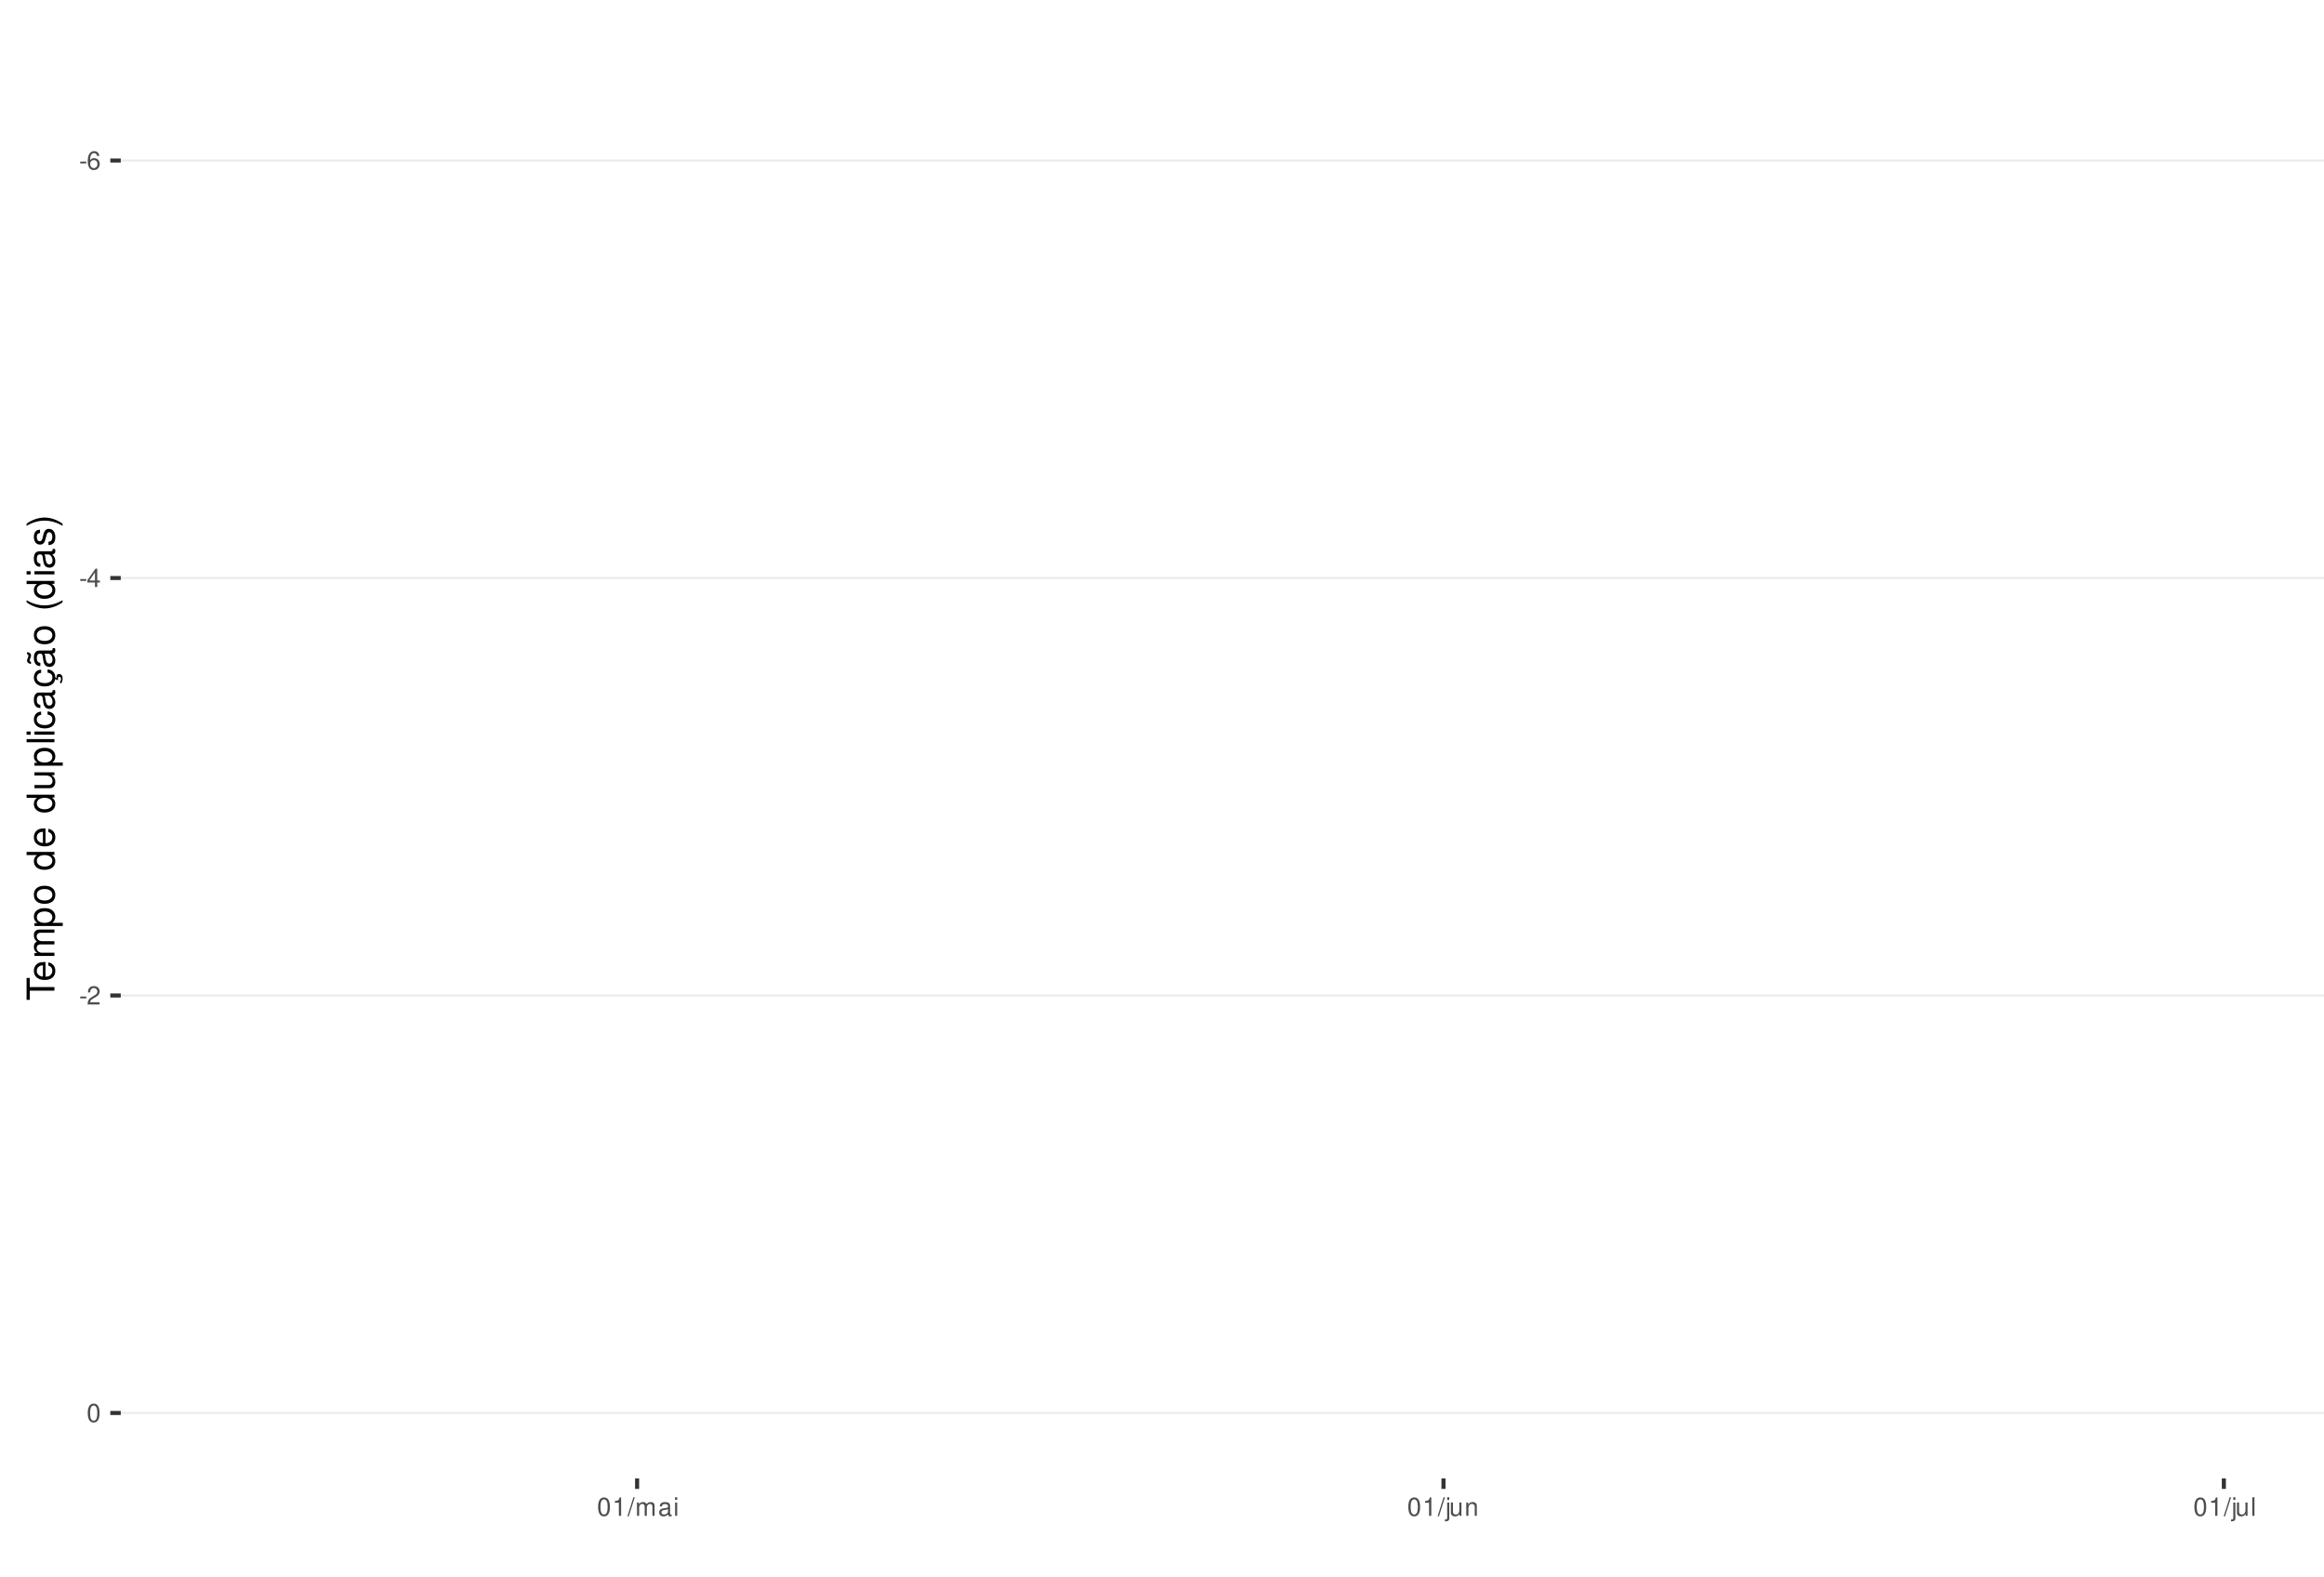
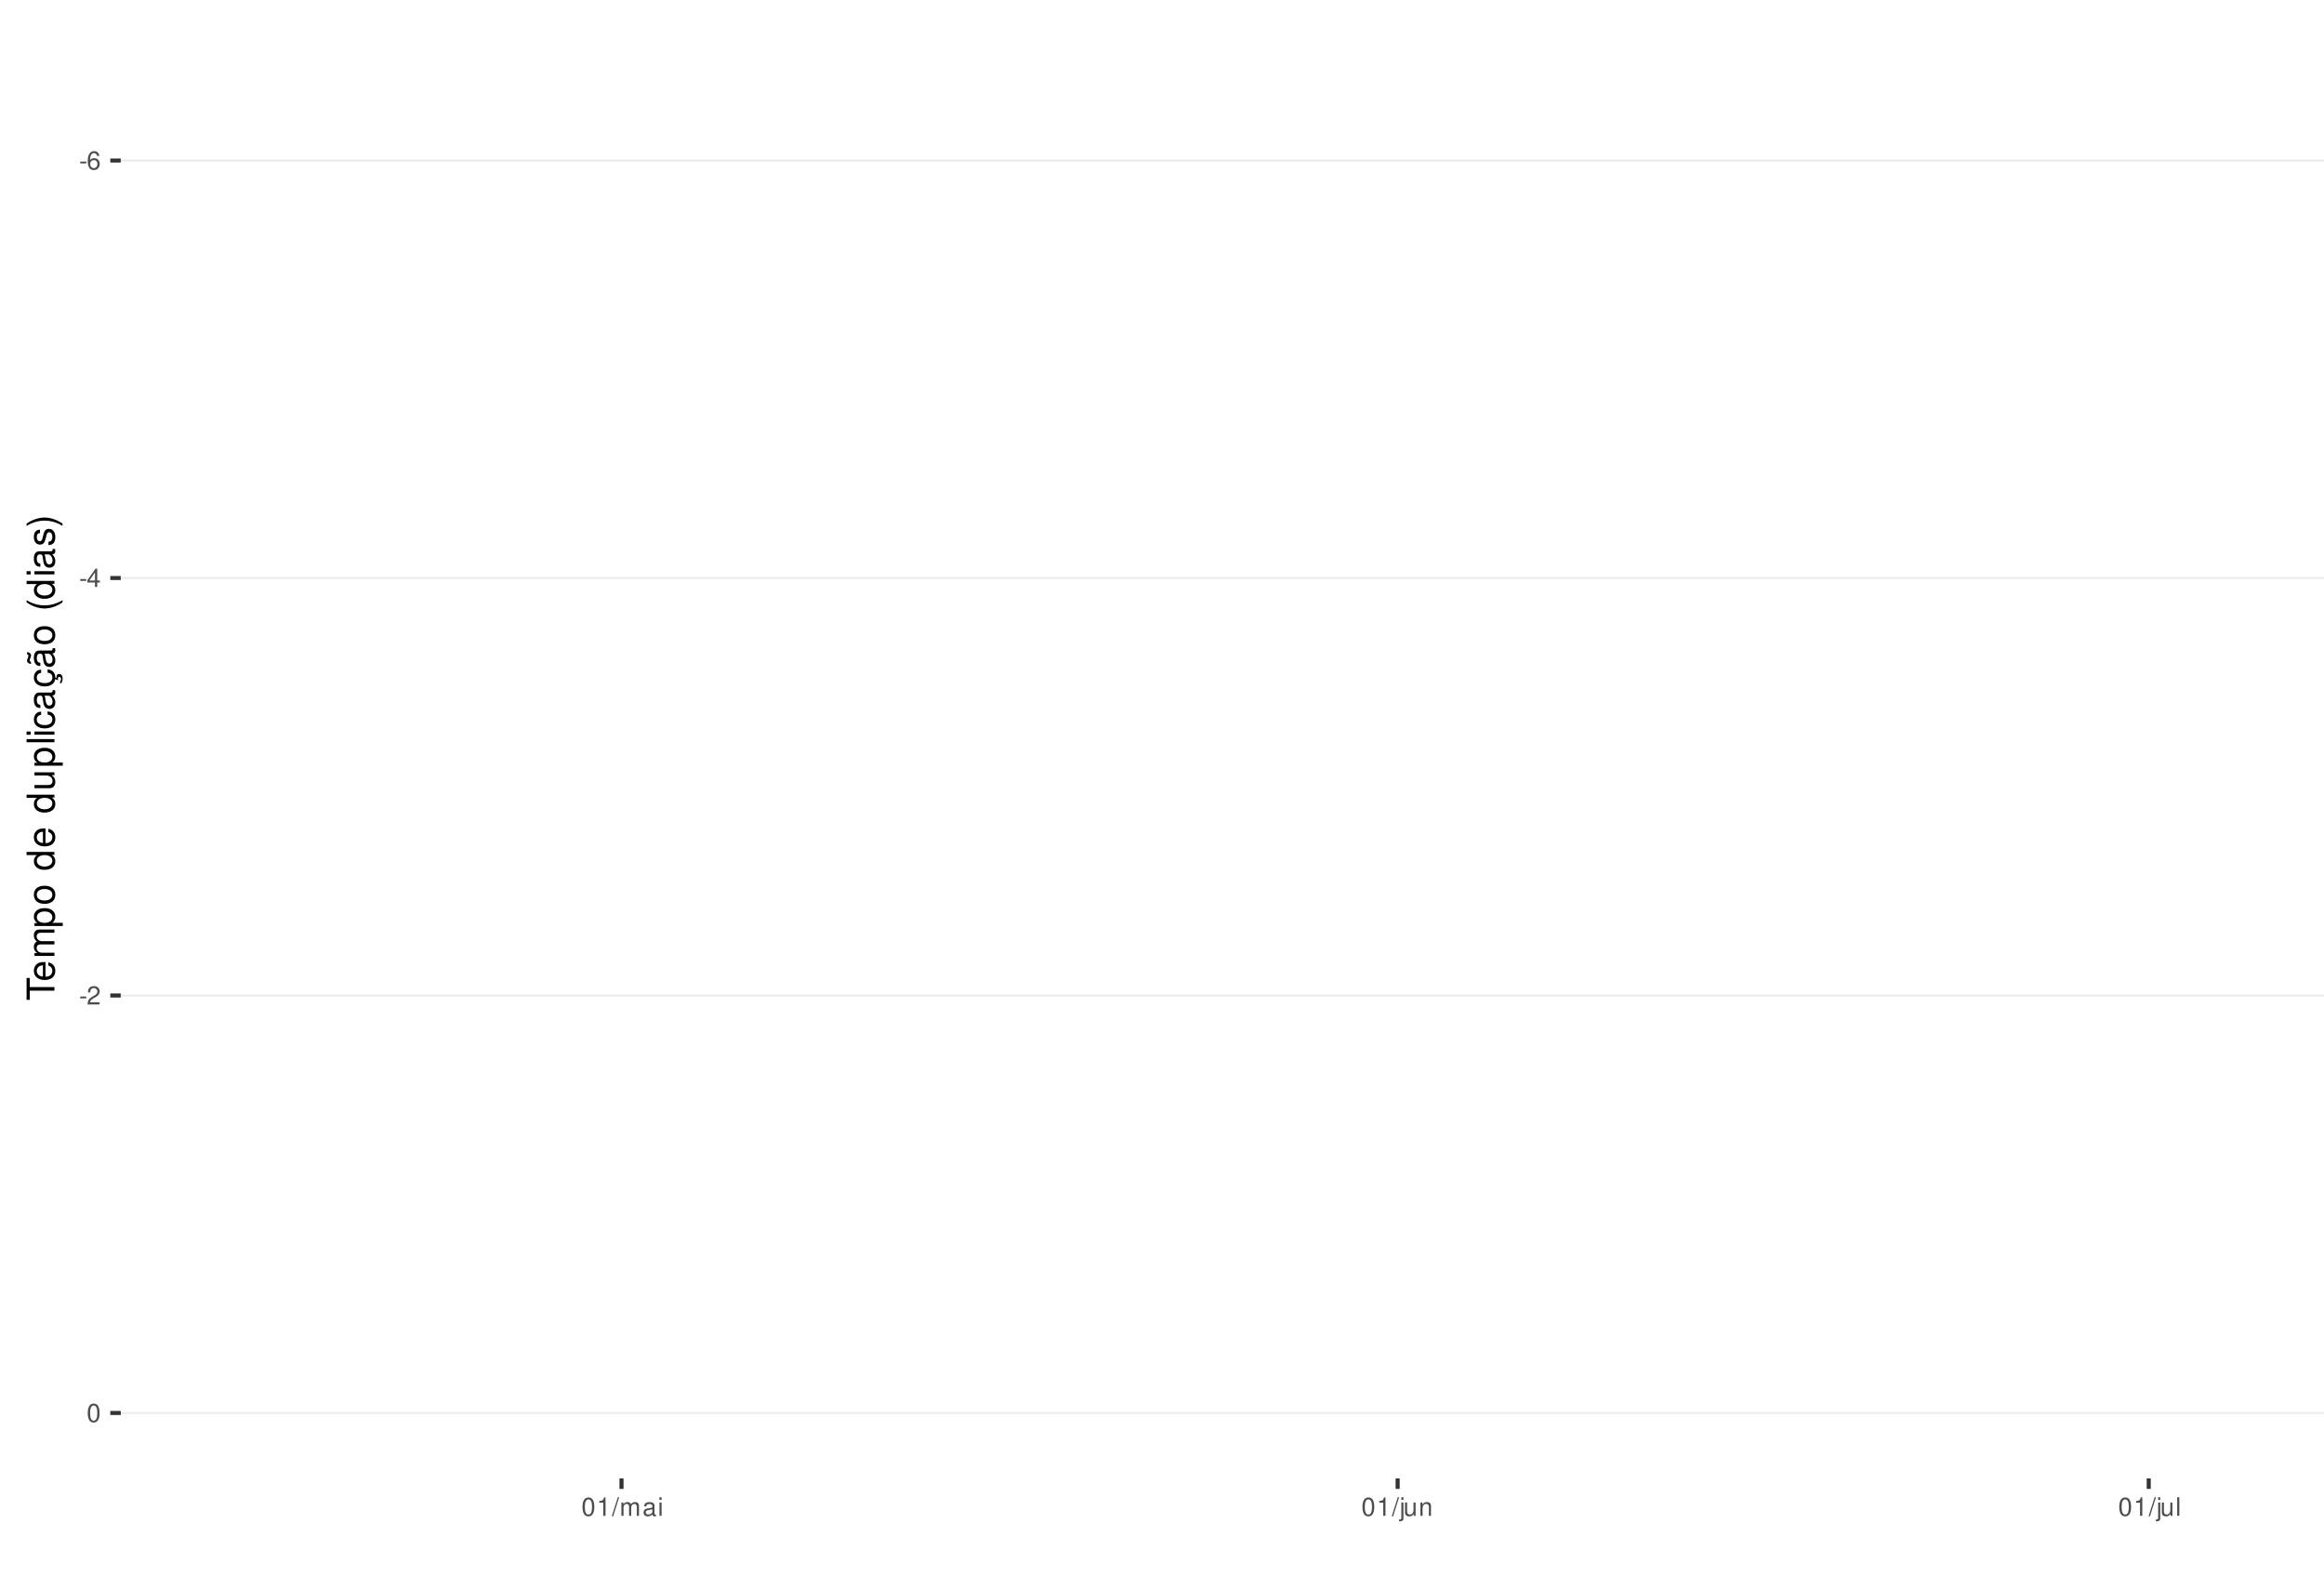
<svg xmlns="http://www.w3.org/2000/svg" xmlns:xlink="http://www.w3.org/1999/xlink" width="609pt" height="413pt" viewBox="0 0 609 413" version="1.1">
  <defs>
    <g>
      <symbol overflow="visible" id="glyph0-0">
        <path style="stroke:none;" d="" />
      </symbol>
      <symbol overflow="visible" id="glyph0-1">
        <path style="stroke:none;" d="M 1.891 -2.078 L 0.312 -2.078 L 0.312 -1.594 L 1.891 -1.594 Z M 1.891 -2.078 " />
      </symbol>
      <symbol overflow="visible" id="glyph0-2">
        <path style="stroke:none;" d="M 3.312 -3.562 C 3.203 -4.344 2.703 -4.812 1.984 -4.812 C 1.453 -4.812 0.984 -4.562 0.719 -4.125 C 0.406 -3.656 0.281 -3.062 0.281 -2.203 C 0.281 -1.391 0.406 -0.875 0.688 -0.453 C 0.938 -0.047 1.344 0.156 1.875 0.156 C 2.766 0.156 3.422 -0.516 3.422 -1.453 C 3.422 -2.344 2.812 -2.969 1.969 -2.969 C 1.5 -2.969 1.141 -2.797 0.891 -2.438 C 0.891 -3.641 1.266 -4.297 1.938 -4.297 C 2.344 -4.297 2.641 -4.031 2.734 -3.562 Z M 1.891 -2.453 C 2.469 -2.453 2.812 -2.047 2.812 -1.406 C 2.812 -0.812 2.422 -0.359 1.875 -0.359 C 1.328 -0.359 0.922 -0.828 0.922 -1.438 C 0.922 -2.031 1.312 -2.453 1.891 -2.453 Z M 1.891 -2.453 " />
      </symbol>
      <symbol overflow="visible" id="glyph0-3">
        <path style="stroke:none;" d="M 2.172 -1.172 L 2.172 0 L 2.766 0 L 2.766 -1.172 L 3.469 -1.172 L 3.469 -1.688 L 2.766 -1.688 L 2.766 -4.812 L 2.328 -4.812 L 0.188 -1.781 L 0.188 -1.172 Z M 2.172 -1.688 L 0.703 -1.688 L 2.172 -3.812 Z M 2.172 -1.688 " />
      </symbol>
      <symbol overflow="visible" id="glyph0-4">
        <path style="stroke:none;" d="M 3.375 -0.578 L 0.891 -0.578 C 0.938 -0.984 1.156 -1.234 1.734 -1.578 L 2.406 -1.953 C 3.062 -2.328 3.406 -2.812 3.406 -3.406 C 3.406 -3.812 3.234 -4.188 2.969 -4.438 C 2.688 -4.688 2.344 -4.812 1.891 -4.812 C 1.297 -4.812 0.844 -4.594 0.578 -4.188 C 0.422 -3.938 0.344 -3.641 0.328 -3.141 L 0.922 -3.141 C 0.938 -3.469 0.984 -3.672 1.062 -3.828 C 1.219 -4.125 1.516 -4.297 1.875 -4.297 C 2.406 -4.297 2.797 -3.906 2.797 -3.391 C 2.797 -3.016 2.578 -2.672 2.156 -2.438 L 1.547 -2.078 C 0.562 -1.516 0.281 -1.062 0.219 0 L 3.375 0 Z M 3.375 -0.578 " />
      </symbol>
      <symbol overflow="visible" id="glyph0-5">
        <path style="stroke:none;" d="M 1.828 -4.812 C 1.391 -4.812 0.984 -4.609 0.75 -4.281 C 0.438 -3.859 0.281 -3.219 0.281 -2.328 C 0.281 -0.703 0.812 0.156 1.828 0.156 C 2.828 0.156 3.375 -0.703 3.375 -2.297 C 3.375 -3.219 3.234 -3.844 2.922 -4.281 C 2.672 -4.625 2.281 -4.812 1.828 -4.812 Z M 1.828 -4.297 C 2.469 -4.297 2.781 -3.641 2.781 -2.344 C 2.781 -0.969 2.469 -0.328 1.812 -0.328 C 1.203 -0.328 0.891 -1 0.891 -2.328 C 0.891 -3.641 1.203 -4.297 1.828 -4.297 Z M 1.828 -4.297 " />
      </symbol>
      <symbol overflow="visible" id="glyph0-6">
        <path style="stroke:none;" d="M 1.719 -3.422 L 1.719 0 L 2.312 0 L 2.312 -4.812 L 1.922 -4.812 C 1.719 -4.078 1.578 -3.969 0.672 -3.859 L 0.672 -3.422 Z M 1.719 -3.422 " />
      </symbol>
      <symbol overflow="visible" id="glyph0-7">
        <path style="stroke:none;" d="M 1.531 -4.859 L -0.047 0.141 L 0.312 0.141 L 1.891 -4.859 Z M 1.531 -4.859 " />
      </symbol>
      <symbol overflow="visible" id="glyph0-8">
        <path style="stroke:none;" d="M 0.469 -3.484 L 0.469 0 L 1.031 0 L 1.031 -2.188 C 1.031 -2.703 1.391 -3.109 1.844 -3.109 C 2.25 -3.109 2.484 -2.844 2.484 -2.406 L 2.484 0 L 3.047 0 L 3.047 -2.188 C 3.047 -2.703 3.422 -3.109 3.875 -3.109 C 4.266 -3.109 4.516 -2.844 4.516 -2.406 L 4.516 0 L 5.078 0 L 5.078 -2.609 C 5.078 -3.234 4.719 -3.594 4.062 -3.594 C 3.594 -3.594 3.312 -3.453 2.984 -3.062 C 2.781 -3.422 2.5 -3.594 2.047 -3.594 C 1.578 -3.594 1.266 -3.422 0.984 -3 L 0.984 -3.484 Z M 0.469 -3.484 " />
      </symbol>
      <symbol overflow="visible" id="glyph0-9">
        <path style="stroke:none;" d="M 3.562 -0.328 C 3.5 -0.312 3.469 -0.312 3.438 -0.312 C 3.25 -0.312 3.141 -0.406 3.141 -0.578 L 3.141 -2.641 C 3.141 -3.25 2.688 -3.594 1.828 -3.594 C 1.312 -3.594 0.906 -3.438 0.672 -3.188 C 0.516 -3 0.453 -2.797 0.438 -2.453 L 0.984 -2.453 C 1.031 -2.875 1.297 -3.078 1.812 -3.078 C 2.312 -3.078 2.594 -2.891 2.594 -2.562 L 2.594 -2.406 C 2.578 -2.172 2.469 -2.078 2.016 -2.031 C 1.219 -1.922 1.109 -1.891 0.891 -1.812 C 0.484 -1.641 0.281 -1.328 0.281 -0.875 C 0.281 -0.25 0.719 0.156 1.422 0.156 C 1.859 0.156 2.219 0 2.609 -0.359 C 2.656 0 2.828 0.156 3.188 0.156 C 3.297 0.156 3.375 0.141 3.562 0.094 Z M 2.594 -1.094 C 2.594 -0.906 2.531 -0.797 2.375 -0.641 C 2.141 -0.438 1.875 -0.328 1.547 -0.328 C 1.109 -0.328 0.859 -0.547 0.859 -0.891 C 0.859 -1.266 1.094 -1.438 1.703 -1.531 C 2.297 -1.609 2.406 -1.641 2.594 -1.719 Z M 2.594 -1.094 " />
      </symbol>
      <symbol overflow="visible" id="glyph0-10">
        <path style="stroke:none;" d="M 1 -3.484 L 0.453 -3.484 L 0.453 0 L 1 0 Z M 1 -4.859 L 0.438 -4.859 L 0.438 -4.156 L 1 -4.156 Z M 1 -4.859 " />
      </symbol>
      <symbol overflow="visible" id="glyph0-11">
        <path style="stroke:none;" d="M 0.469 -3.484 L 0.469 0.5 C 0.469 0.859 0.359 0.969 0.016 0.969 C -0.031 0.969 -0.047 0.969 -0.125 0.953 L -0.125 1.438 C -0.047 1.438 -0.016 1.453 0.062 1.453 C 0.688 1.453 1.016 1.203 1.016 0.719 L 1.016 -3.484 Z M 1.016 -4.859 L 0.469 -4.859 L 0.469 -4.156 L 1.016 -4.156 Z M 1.016 -4.859 " />
      </symbol>
      <symbol overflow="visible" id="glyph0-12">
        <path style="stroke:none;" d="M 3.203 0 L 3.203 -3.484 L 2.656 -3.484 L 2.656 -1.516 C 2.656 -0.797 2.281 -0.328 1.703 -0.328 C 1.266 -0.328 0.984 -0.594 0.984 -1.016 L 0.984 -3.484 L 0.438 -3.484 L 0.438 -0.797 C 0.438 -0.219 0.859 0.156 1.547 0.156 C 2.062 0.156 2.391 -0.031 2.703 -0.484 L 2.703 0 Z M 3.203 0 " />
      </symbol>
      <symbol overflow="visible" id="glyph0-13">
        <path style="stroke:none;" d="M 0.469 -3.484 L 0.469 0 L 1.031 0 L 1.031 -1.922 C 1.031 -2.641 1.391 -3.109 1.969 -3.109 C 2.406 -3.109 2.688 -2.828 2.688 -2.422 L 2.688 0 L 3.234 0 L 3.234 -2.641 C 3.234 -3.219 2.812 -3.594 2.141 -3.594 C 1.625 -3.594 1.281 -3.391 0.984 -2.906 L 0.984 -3.484 Z M 0.469 -3.484 " />
      </symbol>
      <symbol overflow="visible" id="glyph0-14">
        <path style="stroke:none;" d="M 1.016 -4.859 L 0.453 -4.859 L 0.453 0 L 1.016 0 Z M 1.016 -4.859 " />
      </symbol>
      <symbol overflow="visible" id="glyph1-0">
        <path style="stroke:none;" d="" />
      </symbol>
      <symbol overflow="visible" id="glyph1-1">
        <path style="stroke:none;" d="M -6.469 -3.547 L -6.469 -5.938 L -7.297 -5.938 L -7.297 -0.203 L -6.469 -0.203 L -6.469 -2.609 L 0 -2.609 L 0 -3.547 Z M -6.469 -3.547 " />
      </symbol>
      <symbol overflow="visible" id="glyph1-2">
        <path style="stroke:none;" d="M -2.344 -5.125 C -3.141 -5.125 -3.625 -5.062 -4.016 -4.922 C -4.875 -4.578 -5.391 -3.781 -5.391 -2.797 C -5.391 -1.344 -4.281 -0.406 -2.547 -0.406 C -0.812 -0.406 0.234 -1.297 0.234 -2.781 C 0.234 -3.984 -0.453 -4.812 -1.594 -5.016 L -1.594 -4.188 C -0.906 -3.953 -0.547 -3.484 -0.547 -2.812 C -0.547 -2.281 -0.781 -1.828 -1.219 -1.547 C -1.516 -1.344 -1.812 -1.281 -2.344 -1.266 Z M -3.016 -1.297 C -3.984 -1.359 -4.625 -1.953 -4.625 -2.797 C -4.625 -3.641 -3.953 -4.234 -3.016 -4.234 Z M -3.016 -1.297 " />
      </symbol>
      <symbol overflow="visible" id="glyph1-3">
        <path style="stroke:none;" d="M -5.234 -0.703 L 0 -0.703 L 0 -1.547 L -3.297 -1.547 C -4.047 -1.547 -4.656 -2.094 -4.656 -2.766 C -4.656 -3.391 -4.281 -3.734 -3.609 -3.734 L 0 -3.734 L 0 -4.578 L -3.297 -4.578 C -4.047 -4.578 -4.656 -5.125 -4.656 -5.812 C -4.656 -6.422 -4.266 -6.781 -3.609 -6.781 L 0 -6.781 L 0 -7.625 L -3.938 -7.625 C -4.875 -7.625 -5.391 -7.078 -5.391 -6.094 C -5.391 -5.406 -5.188 -4.984 -4.594 -4.484 C -5.156 -4.188 -5.391 -3.766 -5.391 -3.078 C -5.391 -2.375 -5.125 -1.906 -4.5 -1.469 L -5.234 -1.469 Z M -5.234 -0.703 " />
      </symbol>
      <symbol overflow="visible" id="glyph1-4">
        <path style="stroke:none;" d="M 2.188 -0.547 L 2.188 -1.375 L -0.547 -1.375 C -0.016 -1.812 0.234 -2.312 0.234 -2.984 C 0.234 -4.344 -0.859 -5.234 -2.531 -5.234 C -4.297 -5.234 -5.391 -4.375 -5.391 -2.984 C -5.391 -2.266 -5.062 -1.703 -4.453 -1.312 L -5.234 -1.312 L -5.234 -0.547 Z M -4.609 -2.844 C -4.609 -3.766 -3.797 -4.359 -2.547 -4.359 C -1.359 -4.359 -0.547 -3.75 -0.547 -2.844 C -0.547 -1.953 -1.344 -1.375 -2.578 -1.375 C -3.812 -1.375 -4.609 -1.953 -4.609 -2.844 Z M -4.609 -2.844 " />
      </symbol>
      <symbol overflow="visible" id="glyph1-5">
        <path style="stroke:none;" d="M -5.391 -2.719 C -5.391 -1.234 -4.344 -0.359 -2.578 -0.359 C -0.812 -0.359 0.234 -1.234 0.234 -2.734 C 0.234 -4.203 -0.812 -5.094 -2.547 -5.094 C -4.359 -5.094 -5.391 -4.234 -5.391 -2.719 Z M -4.625 -2.734 C -4.625 -3.672 -3.844 -4.234 -2.547 -4.234 C -1.312 -4.234 -0.547 -3.656 -0.547 -2.734 C -0.547 -1.797 -1.312 -1.234 -2.578 -1.234 C -3.844 -1.234 -4.625 -1.797 -4.625 -2.734 Z M -4.625 -2.734 " />
      </symbol>
      <symbol overflow="visible" id="glyph1-6">
        <path style="stroke:none;" d="" />
      </symbol>
      <symbol overflow="visible" id="glyph1-7">
        <path style="stroke:none;" d="M -7.297 -4.953 L -7.297 -4.125 L -4.578 -4.125 C -5.109 -3.766 -5.391 -3.203 -5.391 -2.516 C -5.391 -1.156 -4.297 -0.266 -2.625 -0.266 C -0.859 -0.266 0.234 -1.125 0.234 -2.547 C 0.234 -3.266 -0.047 -3.766 -0.688 -4.203 L 0 -4.203 L 0 -4.953 Z M -4.609 -2.656 C -4.609 -3.547 -3.812 -4.125 -2.562 -4.125 C -1.344 -4.125 -0.547 -3.547 -0.547 -2.656 C -0.547 -1.734 -1.359 -1.125 -2.578 -1.125 C -3.797 -1.125 -4.609 -1.734 -4.609 -2.656 Z M -4.609 -2.656 " />
      </symbol>
      <symbol overflow="visible" id="glyph1-8">
        <path style="stroke:none;" d="M 0 -4.812 L -5.234 -4.812 L -5.234 -3.984 L -2.266 -3.984 C -1.203 -3.984 -0.5 -3.438 -0.5 -2.562 C -0.5 -1.906 -0.906 -1.484 -1.531 -1.484 L -5.234 -1.484 L -5.234 -0.656 L -1.203 -0.656 C -0.328 -0.656 0.234 -1.297 0.234 -2.312 C 0.234 -3.094 -0.047 -3.578 -0.734 -4.062 L 0 -4.062 Z M 0 -4.812 " />
      </symbol>
      <symbol overflow="visible" id="glyph1-9">
        <path style="stroke:none;" d="M -7.297 -1.516 L -7.297 -0.688 L 0 -0.688 L 0 -1.516 Z M -7.297 -1.516 " />
      </symbol>
      <symbol overflow="visible" id="glyph1-10">
        <path style="stroke:none;" d="M -5.234 -1.5 L -5.234 -0.672 L 0 -0.672 L 0 -1.5 Z M -7.297 -1.5 L -7.297 -0.656 L -6.234 -0.656 L -6.234 -1.5 Z M -7.297 -1.5 " />
      </symbol>
      <symbol overflow="visible" id="glyph1-11">
        <path style="stroke:none;" d="M -3.484 -4.703 C -3.984 -4.672 -4.312 -4.562 -4.609 -4.359 C -5.094 -4 -5.391 -3.375 -5.391 -2.641 C -5.391 -1.219 -4.266 -0.312 -2.531 -0.312 C -0.844 -0.312 0.234 -1.203 0.234 -2.625 C 0.234 -3.875 -0.516 -4.672 -1.797 -4.766 L -1.797 -3.938 C -0.953 -3.797 -0.547 -3.359 -0.547 -2.656 C -0.547 -1.734 -1.297 -1.188 -2.531 -1.188 C -3.844 -1.188 -4.625 -1.719 -4.625 -2.625 C -4.625 -3.328 -4.203 -3.766 -3.484 -3.875 Z M -3.484 -4.703 " />
      </symbol>
      <symbol overflow="visible" id="glyph1-12">
        <path style="stroke:none;" d="M -0.484 -5.344 C -0.469 -5.266 -0.469 -5.219 -0.469 -5.172 C -0.469 -4.875 -0.625 -4.719 -0.875 -4.719 L -3.953 -4.719 C -4.891 -4.719 -5.391 -4.047 -5.391 -2.75 C -5.391 -1.984 -5.172 -1.375 -4.781 -1.016 C -4.516 -0.766 -4.203 -0.672 -3.688 -0.656 L -3.688 -1.484 C -4.328 -1.562 -4.625 -1.938 -4.625 -2.719 C -4.625 -3.484 -4.344 -3.891 -3.844 -3.891 L -3.625 -3.891 C -3.266 -3.875 -3.125 -3.703 -3.047 -3.016 C -2.891 -1.844 -2.844 -1.656 -2.719 -1.344 C -2.453 -0.734 -2 -0.422 -1.312 -0.422 C -0.375 -0.422 0.234 -1.078 0.234 -2.141 C 0.234 -2.797 0 -3.328 -0.547 -3.922 C 0 -3.984 0.234 -4.234 0.234 -4.781 C 0.234 -4.953 0.203 -5.062 0.141 -5.344 Z M -1.656 -3.891 C -1.375 -3.891 -1.203 -3.812 -0.969 -3.562 C -0.656 -3.219 -0.5 -2.812 -0.5 -2.312 C -0.5 -1.672 -0.812 -1.297 -1.344 -1.297 C -1.891 -1.297 -2.172 -1.656 -2.297 -2.547 C -2.422 -3.438 -2.453 -3.609 -2.594 -3.891 Z M -1.656 -3.891 " />
      </symbol>
      <symbol overflow="visible" id="glyph1-13">
        <path style="stroke:none;" d="M 0.234 -2.641 C 0.234 -3.875 -0.547 -4.703 -1.797 -4.766 L -1.797 -3.938 C -0.953 -3.797 -0.531 -3.359 -0.531 -2.656 C -0.531 -1.734 -1.281 -1.188 -2.516 -1.188 C -3.844 -1.188 -4.625 -1.719 -4.625 -2.625 C -4.625 -3.328 -4.203 -3.766 -3.484 -3.875 L -3.484 -4.703 C -3.984 -4.672 -4.312 -4.562 -4.609 -4.359 C -5.094 -4 -5.391 -3.375 -5.391 -2.641 C -5.391 -1.219 -4.266 -0.312 -2.531 -0.312 C -1.469 -0.312 -0.625 -0.672 -0.156 -1.312 C 0.047 -1.594 0.125 -1.812 0.203 -2.25 L 0.922 -1.938 L 0.984 -2.062 C 0.938 -2.188 0.906 -2.25 0.906 -2.375 C 0.906 -2.656 1.047 -2.828 1.281 -2.828 C 1.547 -2.828 1.734 -2.594 1.734 -2.297 C 1.734 -2.031 1.672 -1.844 1.438 -1.406 L 1.406 -1.312 L 1.812 -1.094 C 2.078 -1.75 2.141 -1.953 2.141 -2.344 C 2.141 -3.109 1.781 -3.578 1.203 -3.578 C 0.781 -3.578 0.547 -3.297 0.547 -2.797 C 0.547 -2.703 0.547 -2.641 0.562 -2.516 Z M 0.234 -2.641 " />
      </symbol>
      <symbol overflow="visible" id="glyph1-14">
        <path style="stroke:none;" d="M -0.484 -5.344 C -0.469 -5.266 -0.469 -5.219 -0.469 -5.172 C -0.469 -4.875 -0.625 -4.719 -0.875 -4.719 L -3.953 -4.719 C -4.891 -4.719 -5.391 -4.047 -5.391 -2.75 C -5.391 -1.984 -5.172 -1.375 -4.781 -1.016 C -4.516 -0.766 -4.203 -0.672 -3.688 -0.656 L -3.688 -1.484 C -4.328 -1.562 -4.625 -1.938 -4.625 -2.719 C -4.625 -3.484 -4.344 -3.891 -3.844 -3.891 L -3.625 -3.891 C -3.266 -3.875 -3.125 -3.703 -3.047 -3.016 C -2.891 -1.844 -2.844 -1.656 -2.719 -1.344 C -2.453 -0.734 -2 -0.422 -1.312 -0.422 C -0.375 -0.422 0.234 -1.078 0.234 -2.141 C 0.234 -2.797 0 -3.328 -0.547 -3.922 C 0 -3.984 0.234 -4.234 0.234 -4.781 C 0.234 -4.953 0.203 -5.062 0.141 -5.344 Z M -1.656 -3.891 C -1.375 -3.891 -1.203 -3.812 -0.969 -3.562 C -0.656 -3.219 -0.5 -2.812 -0.5 -2.312 C -0.5 -1.672 -0.812 -1.297 -1.344 -1.297 C -1.891 -1.297 -2.172 -1.656 -2.297 -2.547 C -2.422 -3.438 -2.453 -3.609 -2.594 -3.891 Z M -7.172 -3.75 C -6.922 -3.672 -6.812 -3.547 -6.812 -3.375 C -6.812 -3.25 -6.875 -2.984 -6.984 -2.734 C -7.156 -2.312 -7.172 -2.25 -7.172 -2.047 C -7.172 -1.594 -6.797 -1.297 -6.141 -1.188 L -6.141 -1.766 C -6.375 -1.812 -6.5 -1.938 -6.5 -2.094 C -6.5 -2.203 -6.469 -2.344 -6.375 -2.578 C -6.156 -3.156 -6.125 -3.234 -6.125 -3.438 C -6.125 -3.922 -6.484 -4.219 -7.172 -4.312 Z M -7.172 -3.75 " />
      </symbol>
      <symbol overflow="visible" id="glyph1-15">
        <path style="stroke:none;" d="M -7.297 -2.359 C -5.984 -1.359 -4.156 -0.734 -2.594 -0.734 C -1.016 -0.734 0.812 -1.359 2.125 -2.359 L 2.125 -2.906 C 0.688 -2.031 -0.984 -1.547 -2.594 -1.547 C -4.188 -1.547 -5.875 -2.031 -7.297 -2.906 Z M -7.297 -2.359 " />
      </symbol>
      <symbol overflow="visible" id="glyph1-16">
        <path style="stroke:none;" d="M -3.781 -4.375 C -4.812 -4.375 -5.391 -3.688 -5.391 -2.484 C -5.391 -1.266 -4.766 -0.469 -3.797 -0.469 C -2.969 -0.469 -2.578 -0.891 -2.281 -2.125 L -2.094 -2.906 C -1.953 -3.484 -1.734 -3.719 -1.375 -3.719 C -0.875 -3.719 -0.547 -3.234 -0.547 -2.5 C -0.547 -2.047 -0.672 -1.672 -0.891 -1.453 C -1.047 -1.328 -1.188 -1.266 -1.562 -1.219 L -1.562 -0.344 C -0.344 -0.375 0.234 -1.062 0.234 -2.438 C 0.234 -3.75 -0.422 -4.594 -1.438 -4.594 C -2.203 -4.594 -2.641 -4.156 -2.891 -3.109 L -3.078 -2.312 C -3.234 -1.625 -3.453 -1.344 -3.828 -1.344 C -4.312 -1.344 -4.625 -1.766 -4.625 -2.453 C -4.625 -3.125 -4.328 -3.484 -3.781 -3.5 Z M -3.781 -4.375 " />
      </symbol>
      <symbol overflow="visible" id="glyph1-17">
        <path style="stroke:none;" d="M 2.125 -0.938 C 0.812 -1.938 -1.016 -2.562 -2.578 -2.562 C -4.156 -2.562 -5.984 -1.938 -7.297 -0.938 L -7.297 -0.375 C -5.859 -1.266 -4.188 -1.75 -2.578 -1.75 C -0.984 -1.75 0.703 -1.266 2.125 -0.375 Z M 2.125 -0.938 " />
      </symbol>
    </g>
    <clipPath id="clip1">
      <path d="M 31.645 9.961 L 609 9.961 L 609 387.328 L 31.645 387.328 Z M 31.645 9.961 " />
    </clipPath>
    <clipPath id="clip2">
      <path d="M 31.645 41 L 609 41 L 609 43 L 31.645 43 Z M 31.645 41 " />
    </clipPath>
    <clipPath id="clip3">
      <path d="M 31.645 151 L 609 151 L 609 152 L 31.645 152 Z M 31.645 151 " />
    </clipPath>
    <clipPath id="clip4">
      <path d="M 31.645 260 L 609 260 L 609 262 L 31.645 262 Z M 31.645 260 " />
    </clipPath>
    <clipPath id="clip5">
      <path d="M 31.645 369 L 609 369 L 609 371 L 31.645 371 Z M 31.645 369 " />
    </clipPath>
  </defs>
  <g id="surface261">
    <rect x="0" y="0" width="609" height="413" style="fill:rgb(100%,100%,100%);fill-opacity:1;stroke:none;" />
    <rect x="0" y="0" width="609" height="413" style="fill:rgb(100%,100%,100%);fill-opacity:1;stroke:none;" />
    <path style="fill:none;stroke-width:1.067;stroke-linecap:round;stroke-linejoin:round;stroke:rgb(100%,100%,100%);stroke-opacity:1;stroke-miterlimit:10;" d="M 0 413 L 609 413 L 609 0 L 0 0 Z M 0 413 " />
    <g clip-path="url(#clip1)" clip-rule="nonzero">
      <path style=" stroke:none;fill-rule:nonzero;fill:rgb(100%,100%,100%);fill-opacity:1;" d="M 31.645 387.328 L 609 387.328 L 609 9.961 L 31.645 9.961 Z M 31.645 387.328 " />
    </g>
    <g clip-path="url(#clip2)" clip-rule="nonzero">
      <path style="fill:none;stroke-width:0.533;stroke-linecap:butt;stroke-linejoin:round;stroke:rgb(92.157%,92.157%,92.157%);stroke-opacity:1;stroke-miterlimit:10;" d="M 31.645 42.055 L 609 42.055 " />
    </g>
    <g clip-path="url(#clip3)" clip-rule="nonzero">
      <path style="fill:none;stroke-width:0.533;stroke-linecap:butt;stroke-linejoin:round;stroke:rgb(92.157%,92.157%,92.157%);stroke-opacity:1;stroke-miterlimit:10;" d="M 31.645 151.43 L 609 151.43 " />
    </g>
    <g clip-path="url(#clip4)" clip-rule="nonzero">
      <path style="fill:none;stroke-width:0.533;stroke-linecap:butt;stroke-linejoin:round;stroke:rgb(92.157%,92.157%,92.157%);stroke-opacity:1;stroke-miterlimit:10;" d="M 31.645 260.801 L 609 260.801 " />
    </g>
    <g clip-path="url(#clip5)" clip-rule="nonzero">
      <path style="fill:none;stroke-width:0.533;stroke-linecap:butt;stroke-linejoin:round;stroke:rgb(92.157%,92.157%,92.157%);stroke-opacity:1;stroke-miterlimit:10;" d="M 31.645 370.176 L 609 370.176 " />
    </g>
    <g style="fill:rgb(30.196%,30.196%,30.196%);fill-opacity:1;">
      <use xlink:href="#glyph0-1" x="20.715" y="44.402" />
      <use xlink:href="#glyph0-2" x="22.715" y="44.402" />
    </g>
    <g style="fill:rgb(30.196%,30.196%,30.196%);fill-opacity:1;">
      <use xlink:href="#glyph0-1" x="20.715" y="153.777" />
      <use xlink:href="#glyph0-3" x="22.715" y="153.777" />
    </g>
    <g style="fill:rgb(30.196%,30.196%,30.196%);fill-opacity:1;">
      <use xlink:href="#glyph0-1" x="20.715" y="263.148" />
      <use xlink:href="#glyph0-4" x="22.715" y="263.148" />
    </g>
    <g style="fill:rgb(30.196%,30.196%,30.196%);fill-opacity:1;">
      <use xlink:href="#glyph0-5" x="22.715" y="372.523" />
    </g>
    <path style="fill:none;stroke-width:1.067;stroke-linecap:butt;stroke-linejoin:round;stroke:rgb(20%,20%,20%);stroke-opacity:1;stroke-miterlimit:10;" d="M 28.906 42.055 L 31.645 42.055 " />
    <path style="fill:none;stroke-width:1.067;stroke-linecap:butt;stroke-linejoin:round;stroke:rgb(20%,20%,20%);stroke-opacity:1;stroke-miterlimit:10;" d="M 28.906 151.43 L 31.645 151.43 " />
    <path style="fill:none;stroke-width:1.067;stroke-linecap:butt;stroke-linejoin:round;stroke:rgb(20%,20%,20%);stroke-opacity:1;stroke-miterlimit:10;" d="M 28.906 260.801 L 31.645 260.801 " />
    <path style="fill:none;stroke-width:1.067;stroke-linecap:butt;stroke-linejoin:round;stroke:rgb(20%,20%,20%);stroke-opacity:1;stroke-miterlimit:10;" d="M 28.906 370.176 L 31.645 370.176 " />
-     <path style="fill:none;stroke-width:1.067;stroke-linecap:butt;stroke-linejoin:round;stroke:rgb(20%,20%,20%);stroke-opacity:1;stroke-miterlimit:10;" d="M 166.953 390.07 L 166.953 387.328 " />
-     <path style="fill:none;stroke-width:1.067;stroke-linecap:butt;stroke-linejoin:round;stroke:rgb(20%,20%,20%);stroke-opacity:1;stroke-miterlimit:10;" d="M 378.262 390.07 L 378.262 387.328 " />
-     <path style="fill:none;stroke-width:1.067;stroke-linecap:butt;stroke-linejoin:round;stroke:rgb(20%,20%,20%);stroke-opacity:1;stroke-miterlimit:10;" d="M 582.758 390.07 L 582.758 387.328 " />
-     <g style="fill:rgb(30.196%,30.196%,30.196%);fill-opacity:1;">
-       <use xlink:href="#glyph0-5" x="156.453" y="397.109" />
-       <use xlink:href="#glyph0-6" x="160.453" y="397.109" />
-       <use xlink:href="#glyph0-7" x="164.453" y="397.109" />
-       <use xlink:href="#glyph0-8" x="166.453" y="397.109" />
-       <use xlink:href="#glyph0-9" x="172.453" y="397.109" />
-       <use xlink:href="#glyph0-10" x="176.453" y="397.109" />
-     </g>
-     <g style="fill:rgb(30.196%,30.196%,30.196%);fill-opacity:1;">
-       <use xlink:href="#glyph0-5" x="368.762" y="397.109" />
-       <use xlink:href="#glyph0-6" x="372.762" y="397.109" />
-       <use xlink:href="#glyph0-7" x="376.762" y="397.109" />
-       <use xlink:href="#glyph0-11" x="378.762" y="397.109" />
-       <use xlink:href="#glyph0-12" x="379.762" y="397.109" />
-       <use xlink:href="#glyph0-13" x="383.762" y="397.109" />
-     </g>
-     <g style="fill:rgb(30.196%,30.196%,30.196%);fill-opacity:1;">
-       <use xlink:href="#glyph0-5" x="574.758" y="397.109" />
-       <use xlink:href="#glyph0-6" x="578.758" y="397.109" />
-       <use xlink:href="#glyph0-7" x="582.758" y="397.109" />
-       <use xlink:href="#glyph0-11" x="584.758" y="397.109" />
-       <use xlink:href="#glyph0-12" x="585.758" y="397.109" />
-       <use xlink:href="#glyph0-14" x="589.758" y="397.109" />
+     <path style="fill:none;stroke-width:1.067;stroke-linecap:butt;stroke-linejoin:round;stroke:rgb(20%,20%,20%);stroke-opacity:1;stroke-miterlimit:10;" d="M 162.863 390.07 L 162.863 387.328 " />
+     <path style="fill:none;stroke-width:1.067;stroke-linecap:butt;stroke-linejoin:round;stroke:rgb(20%,20%,20%);stroke-opacity:1;stroke-miterlimit:10;" d="M 366.25 390.07 L 366.25 387.328 " />
+     <path style="fill:none;stroke-width:1.067;stroke-linecap:butt;stroke-linejoin:round;stroke:rgb(20%,20%,20%);stroke-opacity:1;stroke-miterlimit:10;" d="M 563.074 390.07 L 563.074 387.328 " />
+     <g style="fill:rgb(30.196%,30.196%,30.196%);fill-opacity:1;">
+       <use xlink:href="#glyph0-5" x="152.363" y="397.109" />
+       <use xlink:href="#glyph0-6" x="156.363" y="397.109" />
+       <use xlink:href="#glyph0-7" x="160.363" y="397.109" />
+       <use xlink:href="#glyph0-8" x="162.363" y="397.109" />
+       <use xlink:href="#glyph0-9" x="168.363" y="397.109" />
+       <use xlink:href="#glyph0-10" x="172.363" y="397.109" />
+     </g>
+     <g style="fill:rgb(30.196%,30.196%,30.196%);fill-opacity:1;">
+       <use xlink:href="#glyph0-5" x="356.75" y="397.109" />
+       <use xlink:href="#glyph0-6" x="360.75" y="397.109" />
+       <use xlink:href="#glyph0-7" x="364.75" y="397.109" />
+       <use xlink:href="#glyph0-11" x="366.75" y="397.109" />
+       <use xlink:href="#glyph0-12" x="367.75" y="397.109" />
+       <use xlink:href="#glyph0-13" x="371.75" y="397.109" />
+     </g>
+     <g style="fill:rgb(30.196%,30.196%,30.196%);fill-opacity:1;">
+       <use xlink:href="#glyph0-5" x="555.074" y="397.109" />
+       <use xlink:href="#glyph0-6" x="559.074" y="397.109" />
+       <use xlink:href="#glyph0-7" x="563.074" y="397.109" />
+       <use xlink:href="#glyph0-11" x="565.074" y="397.109" />
+       <use xlink:href="#glyph0-12" x="566.074" y="397.109" />
+       <use xlink:href="#glyph0-14" x="570.074" y="397.109" />
    </g>
    <g style="fill:rgb(0%,0%,0%);fill-opacity:1;">
      <use xlink:href="#glyph1-1" x="14.263" y="262.145" />
      <use xlink:href="#glyph1-2" x="14.263" y="257.145" />
      <use xlink:href="#glyph1-3" x="14.263" y="251.145" />
      <use xlink:href="#glyph1-4" x="14.263" y="243.145" />
      <use xlink:href="#glyph1-5" x="14.263" y="237.145" />
      <use xlink:href="#glyph1-6" x="14.263" y="231.145" />
      <use xlink:href="#glyph1-7" x="14.263" y="228.145" />
      <use xlink:href="#glyph1-2" x="14.263" y="222.145" />
      <use xlink:href="#glyph1-6" x="14.263" y="216.145" />
      <use xlink:href="#glyph1-7" x="14.263" y="213.145" />
      <use xlink:href="#glyph1-8" x="14.263" y="207.145" />
      <use xlink:href="#glyph1-4" x="14.263" y="201.145" />
      <use xlink:href="#glyph1-9" x="14.263" y="195.145" />
      <use xlink:href="#glyph1-10" x="14.263" y="193.145" />
      <use xlink:href="#glyph1-11" x="14.263" y="191.145" />
      <use xlink:href="#glyph1-12" x="14.263" y="186.145" />
      <use xlink:href="#glyph1-13" x="14.263" y="180.145" />
      <use xlink:href="#glyph1-14" x="14.263" y="175.145" />
      <use xlink:href="#glyph1-5" x="14.263" y="169.145" />
      <use xlink:href="#glyph1-6" x="14.263" y="163.145" />
      <use xlink:href="#glyph1-15" x="14.263" y="160.145" />
      <use xlink:href="#glyph1-7" x="14.263" y="157.145" />
      <use xlink:href="#glyph1-10" x="14.263" y="151.145" />
      <use xlink:href="#glyph1-12" x="14.263" y="149.145" />
      <use xlink:href="#glyph1-16" x="14.263" y="143.145" />
      <use xlink:href="#glyph1-17" x="14.263" y="138.145" />
    </g>
  </g>
</svg>
